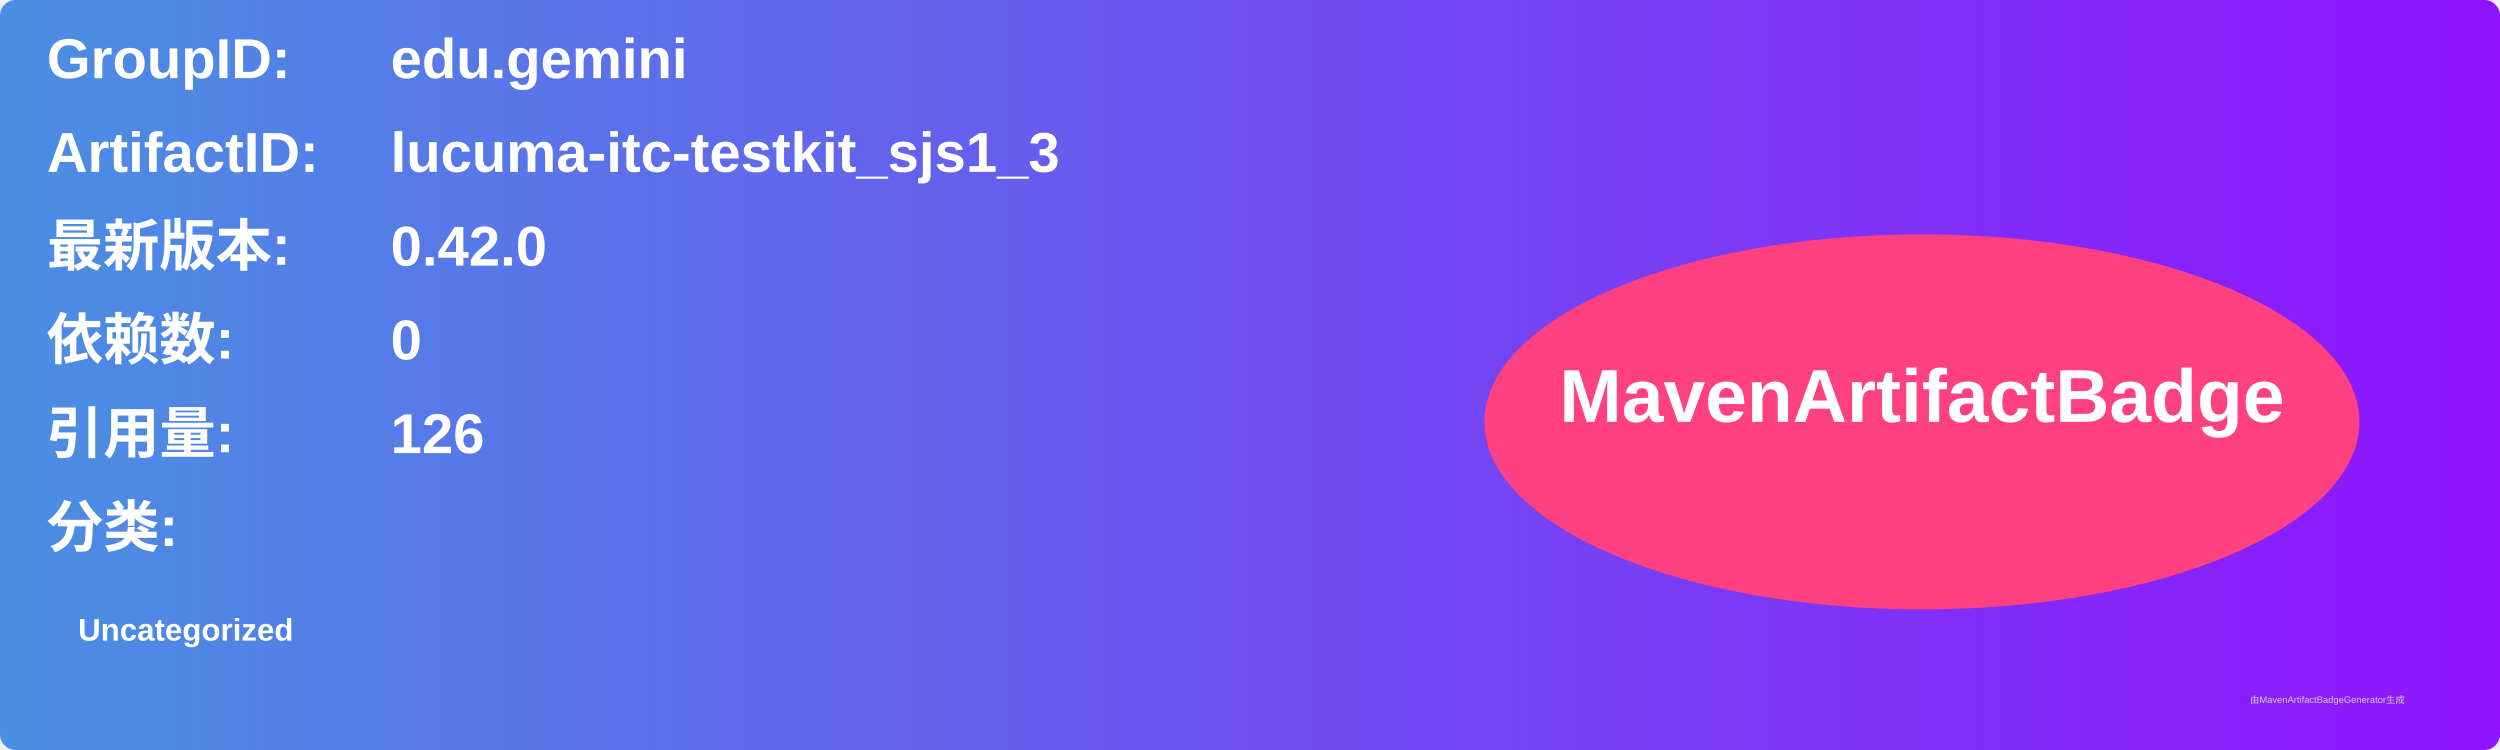
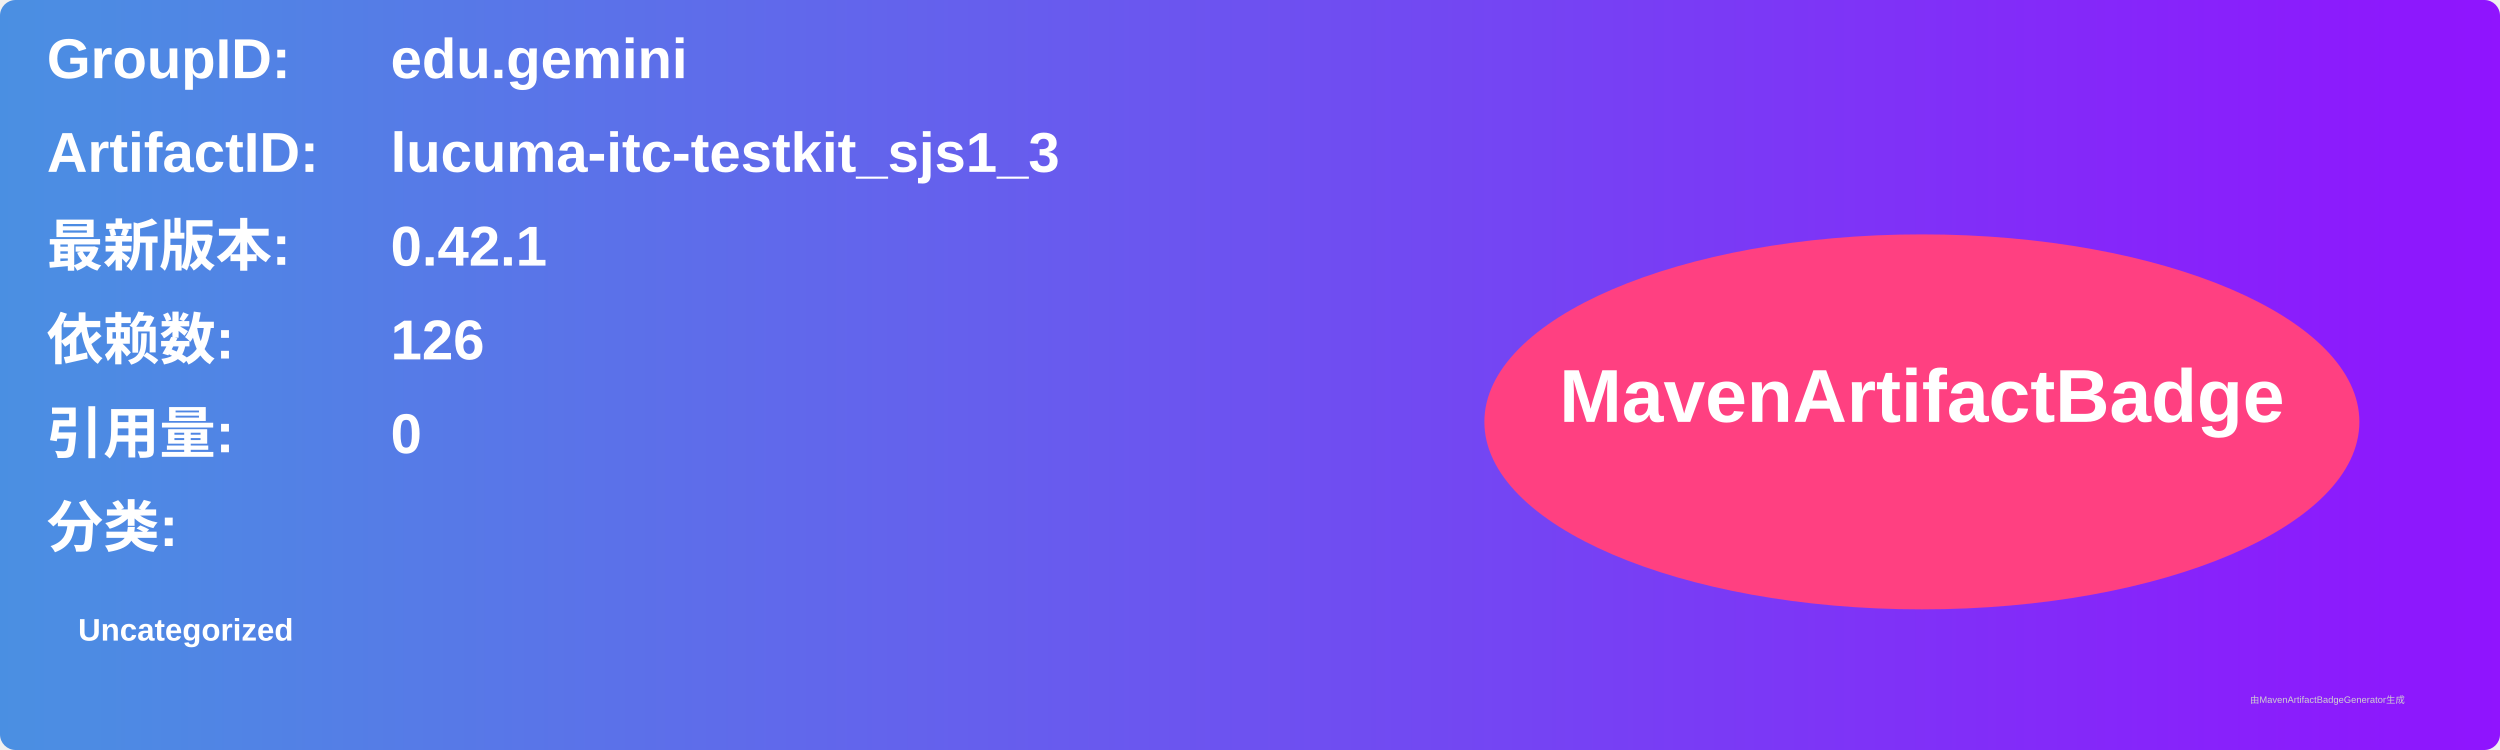
<svg xmlns="http://www.w3.org/2000/svg" width="800" height="240" viewBox="0 0 800 240">
  <linearGradient id="grad" x1="0%" y1="0%" x2="100%" y2="0%">
    <stop offset="0%" stop-color="#4a90e2" />
    <stop offset="100%" stop-color="#9013fe" />
  </linearGradient>
  <rect width="100%" height="100%" rx="5" ry="5" fill="url(#grad)" />
  <g transform="translate(15, 15)">
    <text x="0" y="10" font-family="Arial" font-size="18" fill="white" font-weight="bold" width="260">GroupID:</text>
    <text x="110" y="10" font-family="Arial" font-size="18" fill="white" font-weight="bold" width="460">edu.gemini</text>
    <text x="0" y="40" font-family="Arial" font-size="18" fill="white" font-weight="bold" width="260">ArtifactID:</text>
    <text x="110" y="40" font-family="Arial" font-size="18" fill="white" font-weight="bold" width="460">lucuma-itc-testkit_sjs1_3</text>
    <text x="0" y="70" font-family="Arial" font-size="18" fill="white" font-weight="bold">最新版本:</text>
    <text x="110" y="70" font-family="Arial" font-size="18" fill="white" font-weight="bold">
-       <tspan font-weight="bold">0.42.0</tspan>
+       <tspan font-weight="bold">0.42.1</tspan>
    </text>
    <text x="0" y="100" font-family="Arial" font-size="18" fill="white" font-weight="bold">依赖数: </text>
    <text x="110" y="100" font-family="Arial" font-size="18" fill="white">
-       <tspan font-weight="bold">0</tspan>
+       <tspan font-weight="bold">126</tspan>
    </text>
    <text x="0" y="130" font-family="Arial" font-size="18" fill="white" font-weight="bold">引用量: </text>
    <text x="110" y="130" font-family="Arial" font-size="18" fill="white">
-       <tspan font-weight="bold">126</tspan>
+       <tspan font-weight="bold">0</tspan>
    </text>
    <text x="0" y="160" font-family="Arial" font-size="18" fill="white" font-weight="bold">分类:</text>
    <text x="10" y="190" font-family="Arial" font-size="10" fill="white">
      <tspan font-weight="bold">Uncategorized</tspan>
    </text>
    <ellipse cx="600" cy="120" rx="140" ry="60" fill="#ff4081" />
    <text x="600" y="120" text-anchor="middle" font-family="Arial" font-size="24" fill="white" font-weight="bold">MavenArtifactBadge</text>
  </g>
  <text x="720" y="225" font-family="Arial" font-size="3" fill="#d0d0d0">由MavenArtifactBadgeGenerator生成</text>
</svg>
